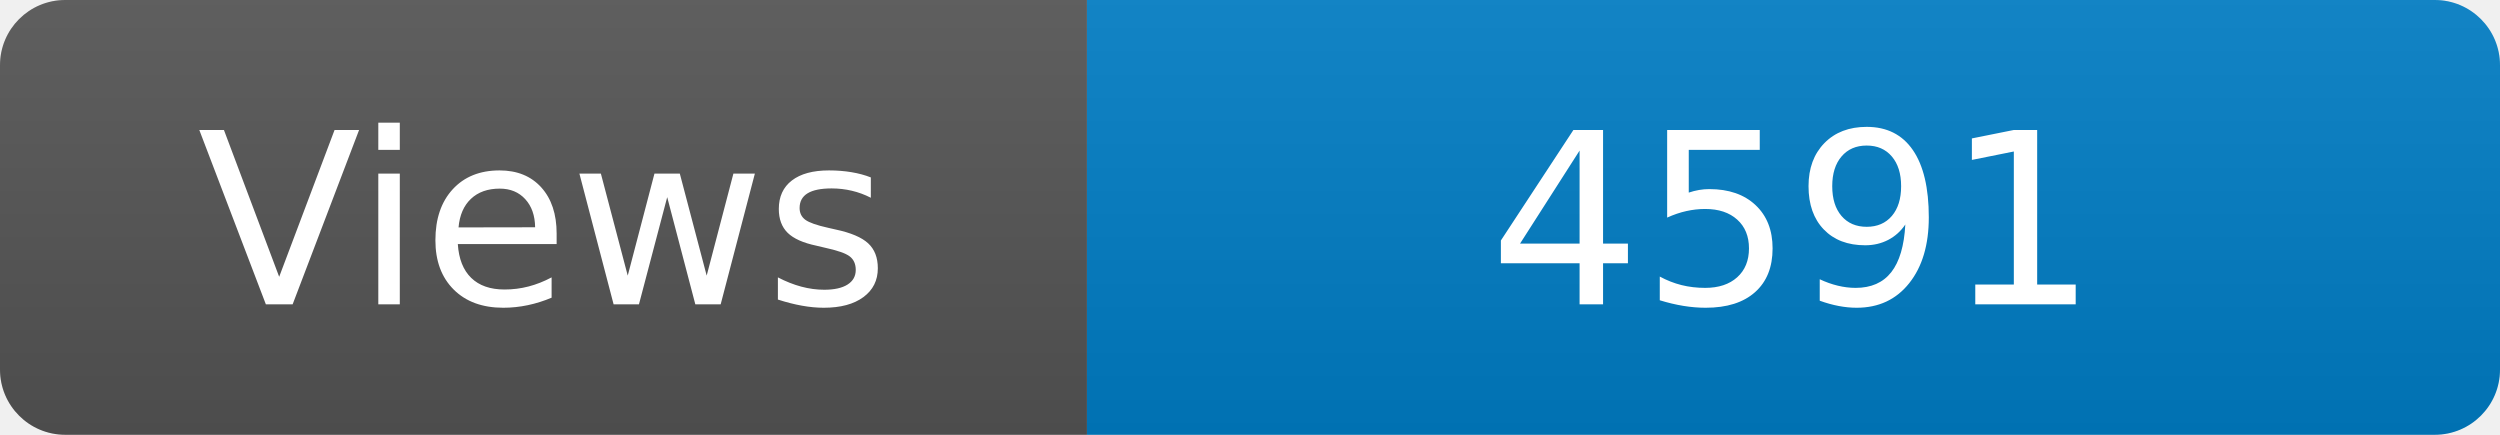
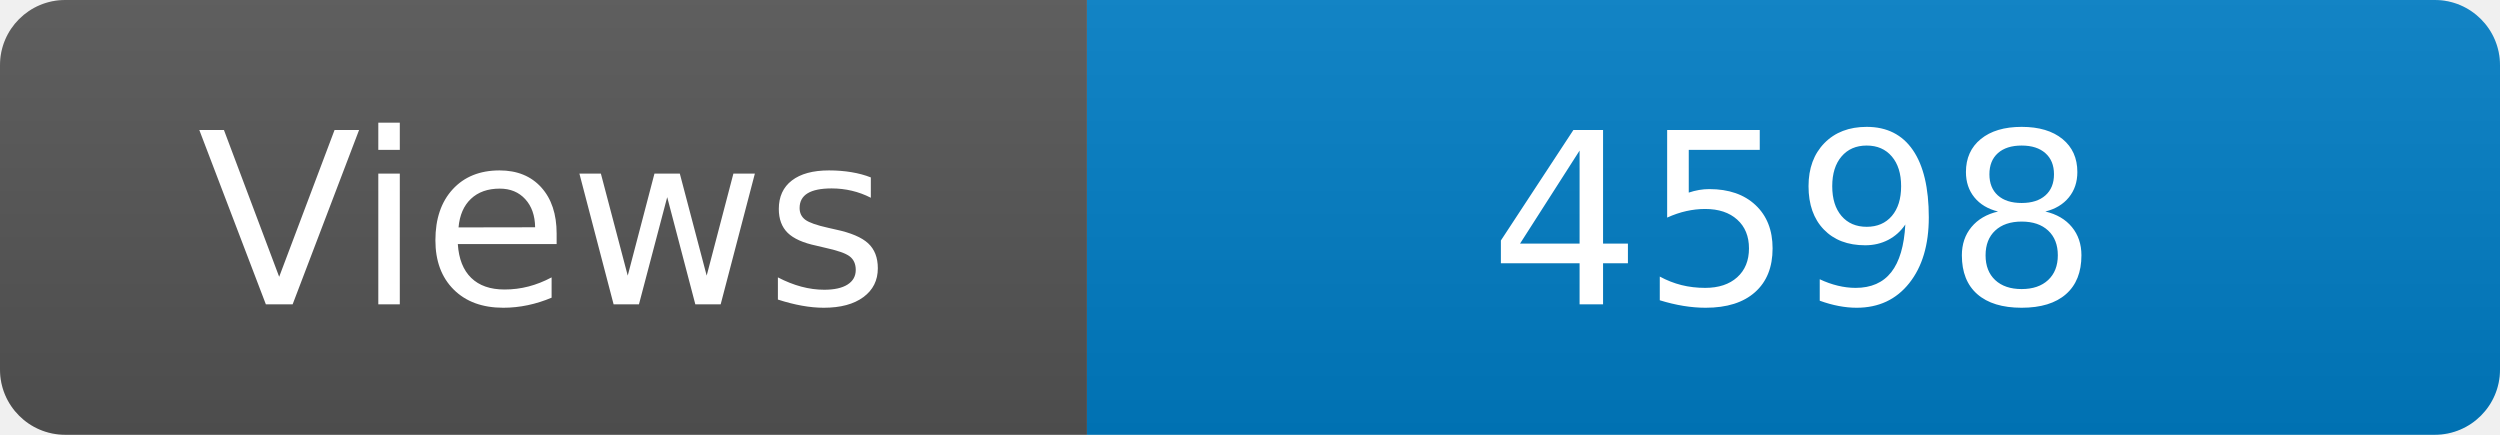
<svg xmlns="http://www.w3.org/2000/svg" width="115" height="20" role="img" aria-label="Maintained?: yes">
  <linearGradient id="s" x2="0" y2="100%">
    <stop offset="0" stop-color="#bbb" stop-opacity=".1" />
    <stop offset="1" stop-opacity=".1" />
  </linearGradient>
  <clipPath id="r">
    <rect width="115" height="20" rx="3" fill="#fff" />
  </clipPath>
  <g clip-path="url(#r)">
    <rect width="50" height="20" fill="#555" />
    <rect x="50" width="160" height="20" fill="#007ec6" />
    <rect width="115" height="20" fill="url(#s)" />
  </g>
  <g fill="#fff" text-anchor="middle" font-family="Verdana,Geneva,DejaVu Sans,sans-serif" font-size="110">
    <text x="250" y="140" transform="scale(.1)" fill="#fff">Views</text>
-     <text x="825" y="140" transform="scale(.1)" fill="#fff">4591</text>
+     <text x="825" y="140" transform="scale(.1)" fill="#fff">4598</text>
  </g>
</svg>
